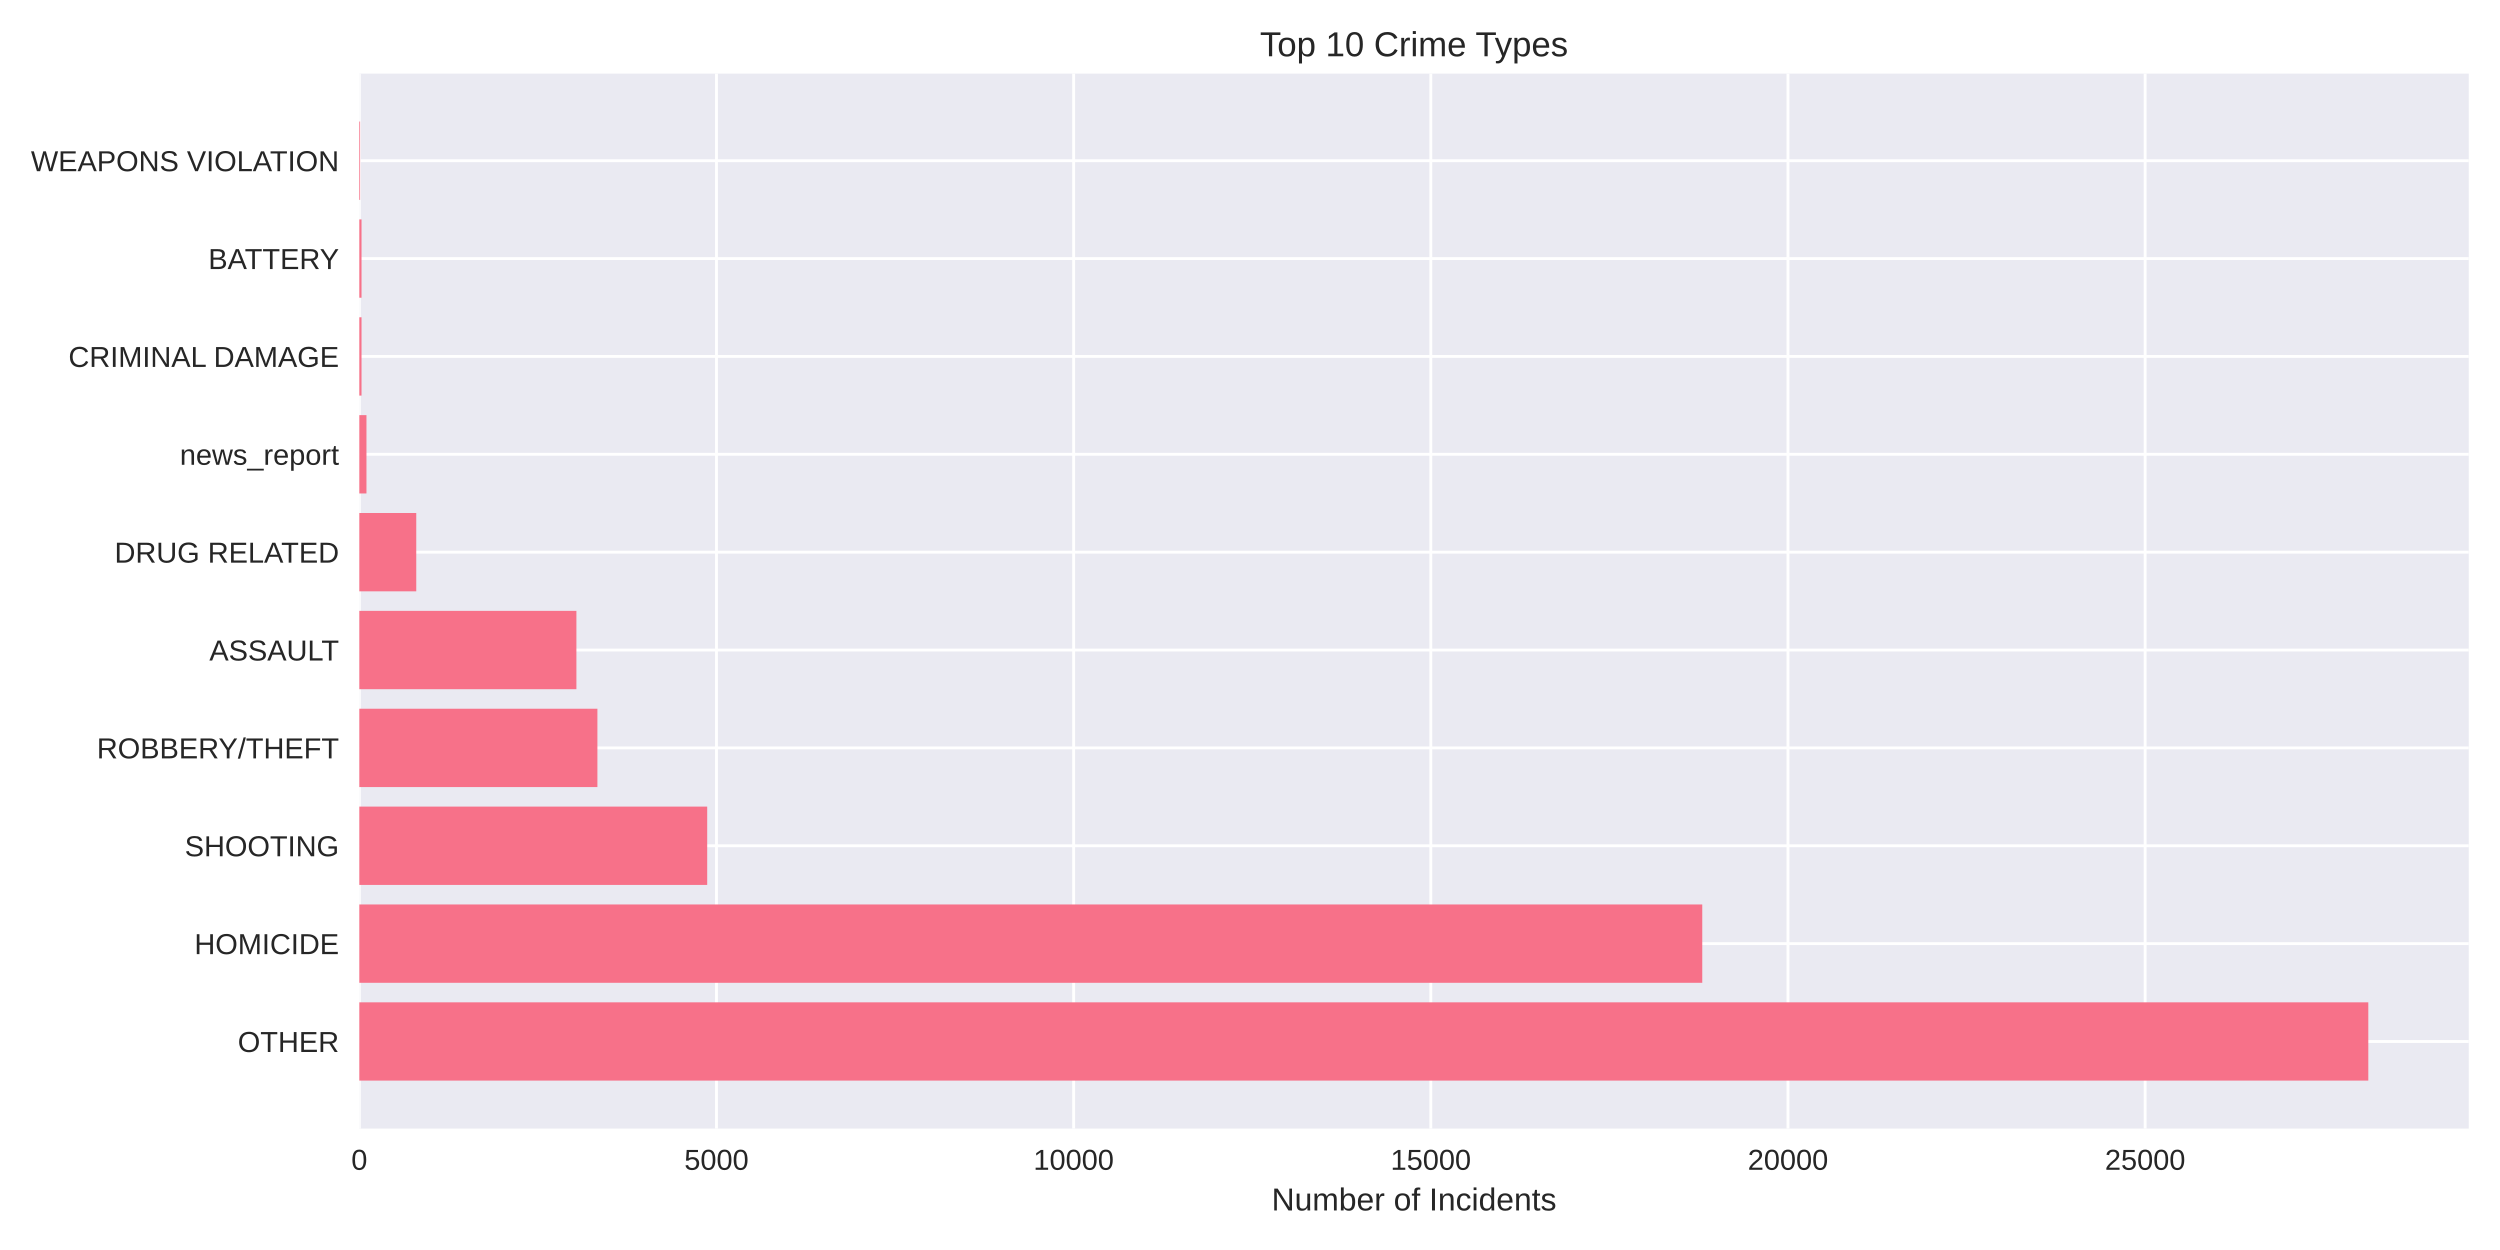
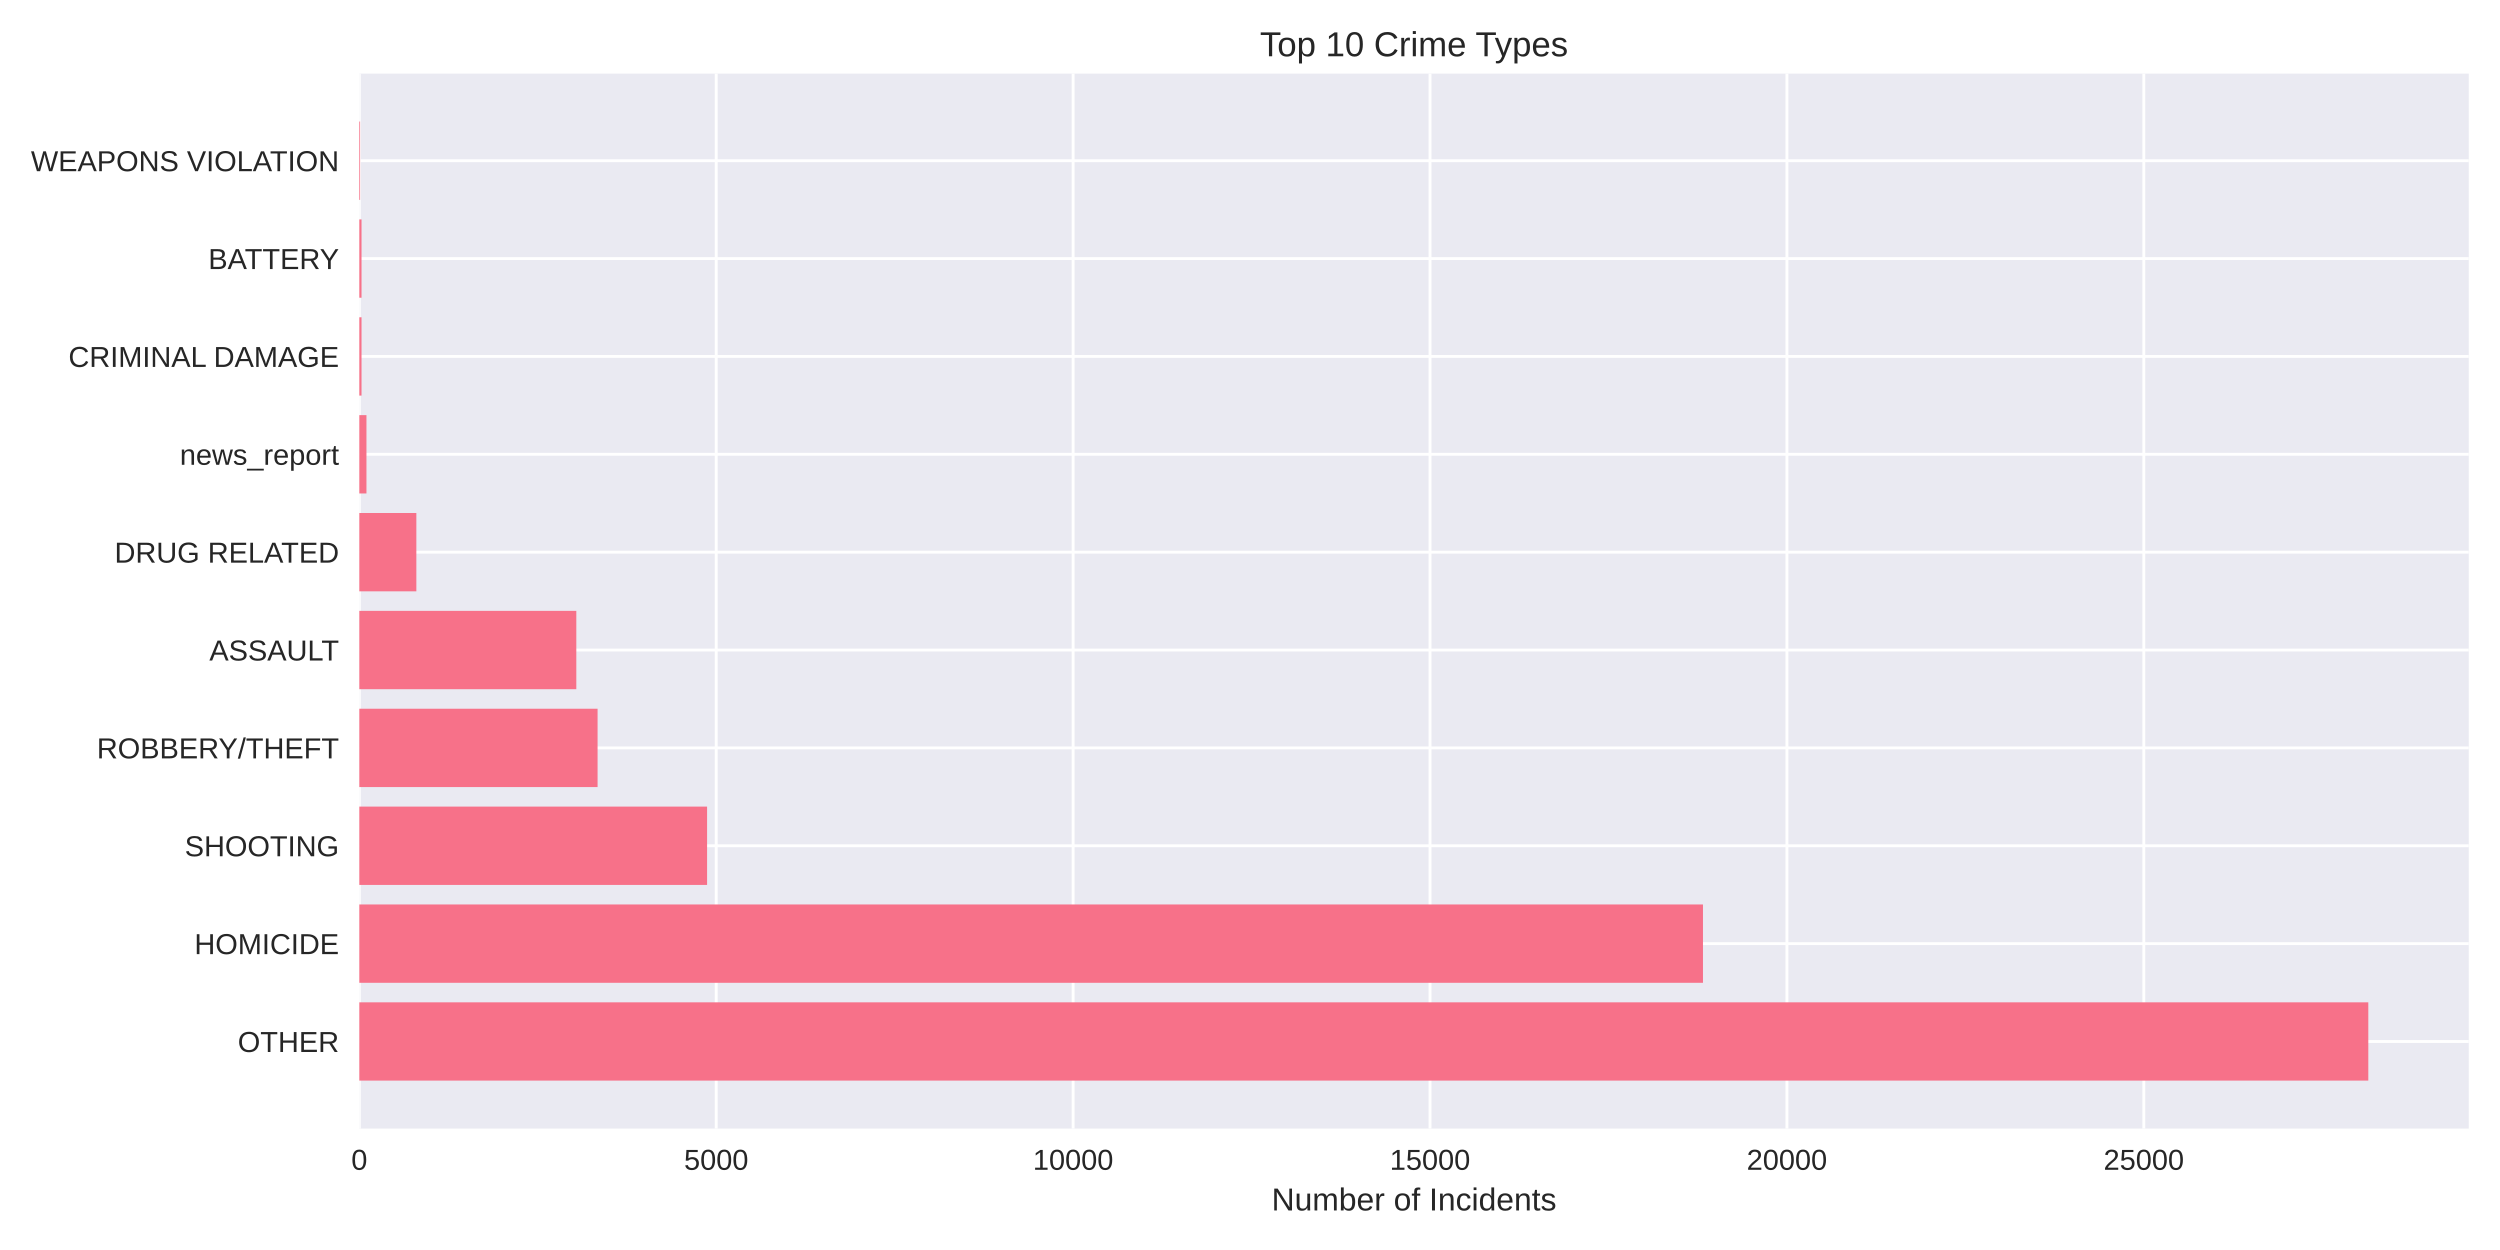
<svg xmlns="http://www.w3.org/2000/svg" width="864pt" height="432pt" viewBox="0 0 864 432" version="1.1">
  <defs>
    <style type="text/css">*{stroke-linejoin: round; stroke-linecap: butt}</style>
  </defs>
  <g id="figure_1">
    <g id="patch_1">
      <path d="M 0 432  L 864 432  L 864 0  L 0 0  z " style="fill: #ffffff" />
    </g>
    <g id="axes_1">
      <g id="patch_2">
        <path d="M 124.18 390.04  L 853.2 390.04  L 853.2 25.44  L 124.18 25.44  z " style="fill: #eaeaf2" />
      </g>
      <g id="matplotlib.axis_1">
        <g id="xtick_1">
          <g id="line2d_1">
-             <path d="M 124.18 390.04  L 124.18 25.44  " clip-path="url(#pda05bf5a0e)" style="fill: none; stroke: #ffffff; stroke-linecap: round" />
+             <path d="M 124.18 390.04  L 124.18 25.44  " clip-path="url(#p94109a7f8a)" style="fill: none; stroke: #ffffff; stroke-linecap: round" />
          </g>
          <g id="line2d_2" />
          <g id="text_1">
            <text style="fill: #262626; font: 10px 'Arial', 'Liberation Sans', 'DejaVu Sans', 'Bitstream Vera Sans', sans-serif; text-anchor: middle" x="124.18" y="404.287" transform="rotate(-0 124.18 404.2869)">0</text>
          </g>
        </g>
        <g id="xtick_2">
          <g id="line2d_3">
-             <path d="M 247.616 390.04  L 247.616 25.44  " clip-path="url(#pda05bf5a0e)" style="fill: none; stroke: #ffffff; stroke-linecap: round" />
+             <path d="M 247.524 390.04  L 247.524 25.44  " clip-path="url(#p94109a7f8a)" style="fill: none; stroke: #ffffff; stroke-linecap: round" />
          </g>
          <g id="line2d_4" />
          <g id="text_2">
-             <text style="fill: #262626; font: 10px 'Arial', 'Liberation Sans', 'DejaVu Sans', 'Bitstream Vera Sans', sans-serif; text-anchor: middle" x="247.616" y="404.287" transform="rotate(-0 247.6163 404.2869)">5000</text>
+             <text style="fill: #262626; font: 10px 'Arial', 'Liberation Sans', 'DejaVu Sans', 'Bitstream Vera Sans', sans-serif; text-anchor: middle" x="247.524" y="404.287" transform="rotate(-0 247.5242 404.2869)">5000</text>
          </g>
        </g>
        <g id="xtick_3">
          <g id="line2d_5">
-             <path d="M 371.053 390.04  L 371.053 25.44  " clip-path="url(#pda05bf5a0e)" style="fill: none; stroke: #ffffff; stroke-linecap: round" />
+             <path d="M 370.868 390.04  L 370.868 25.44  " clip-path="url(#p94109a7f8a)" style="fill: none; stroke: #ffffff; stroke-linecap: round" />
          </g>
          <g id="line2d_6" />
          <g id="text_3">
-             <text style="fill: #262626; font: 10px 'Arial', 'Liberation Sans', 'DejaVu Sans', 'Bitstream Vera Sans', sans-serif; text-anchor: middle" x="371.053" y="404.287" transform="rotate(-0 371.0527 404.2869)">10000</text>
+             <text style="fill: #262626; font: 10px 'Arial', 'Liberation Sans', 'DejaVu Sans', 'Bitstream Vera Sans', sans-serif; text-anchor: middle" x="370.868" y="404.287" transform="rotate(-0 370.8685 404.2869)">10000</text>
          </g>
        </g>
        <g id="xtick_4">
          <g id="line2d_7">
-             <path d="M 494.489 390.04  L 494.489 25.44  " clip-path="url(#pda05bf5a0e)" style="fill: none; stroke: #ffffff; stroke-linecap: round" />
+             <path d="M 494.213 390.04  L 494.213 25.44  " clip-path="url(#p94109a7f8a)" style="fill: none; stroke: #ffffff; stroke-linecap: round" />
          </g>
          <g id="line2d_8" />
          <g id="text_4">
-             <text style="fill: #262626; font: 10px 'Arial', 'Liberation Sans', 'DejaVu Sans', 'Bitstream Vera Sans', sans-serif; text-anchor: middle" x="494.489" y="404.287" transform="rotate(-0 494.489 404.2869)">15000</text>
+             <text style="fill: #262626; font: 10px 'Arial', 'Liberation Sans', 'DejaVu Sans', 'Bitstream Vera Sans', sans-serif; text-anchor: middle" x="494.213" y="404.287" transform="rotate(-0 494.2127 404.2869)">15000</text>
          </g>
        </g>
        <g id="xtick_5">
          <g id="line2d_9">
-             <path d="M 617.925 390.04  L 617.925 25.44  " clip-path="url(#pda05bf5a0e)" style="fill: none; stroke: #ffffff; stroke-linecap: round" />
+             <path d="M 617.557 390.04  L 617.557 25.44  " clip-path="url(#p94109a7f8a)" style="fill: none; stroke: #ffffff; stroke-linecap: round" />
          </g>
          <g id="line2d_10" />
          <g id="text_5">
-             <text style="fill: #262626; font: 10px 'Arial', 'Liberation Sans', 'DejaVu Sans', 'Bitstream Vera Sans', sans-serif; text-anchor: middle" x="617.925" y="404.287" transform="rotate(-0 617.9254 404.2869)">20000</text>
+             <text style="fill: #262626; font: 10px 'Arial', 'Liberation Sans', 'DejaVu Sans', 'Bitstream Vera Sans', sans-serif; text-anchor: middle" x="617.557" y="404.287" transform="rotate(-0 617.557 404.2869)">20000</text>
          </g>
        </g>
        <g id="xtick_6">
          <g id="line2d_11">
-             <path d="M 741.362 390.04  L 741.362 25.44  " clip-path="url(#pda05bf5a0e)" style="fill: none; stroke: #ffffff; stroke-linecap: round" />
+             <path d="M 740.901 390.04  L 740.901 25.44  " clip-path="url(#p94109a7f8a)" style="fill: none; stroke: #ffffff; stroke-linecap: round" />
          </g>
          <g id="line2d_12" />
          <g id="text_6">
-             <text style="fill: #262626; font: 10px 'Arial', 'Liberation Sans', 'DejaVu Sans', 'Bitstream Vera Sans', sans-serif; text-anchor: middle" x="741.362" y="404.287" transform="rotate(-0 741.3617 404.2869)">25000</text>
+             <text style="fill: #262626; font: 10px 'Arial', 'Liberation Sans', 'DejaVu Sans', 'Bitstream Vera Sans', sans-serif; text-anchor: middle" x="740.901" y="404.287" transform="rotate(-0 740.9012 404.2869)">25000</text>
          </g>
        </g>
        <g id="text_7">
          <text style="fill: #262626; font: 11px 'Arial', 'Liberation Sans', 'DejaVu Sans', 'Bitstream Vera Sans', sans-serif; text-anchor: middle" x="488.69" y="418.333" transform="rotate(-0 488.69 418.3334)">Number of Incidents</text>
        </g>
      </g>
      <g id="matplotlib.axis_2">
        <g id="ytick_1">
          <g id="line2d_13">
-             <path d="M 124.18 359.939  L 853.2 359.939  " clip-path="url(#pda05bf5a0e)" style="fill: none; stroke: #ffffff; stroke-linecap: round" />
+             <path d="M 124.18 359.939  L 853.2 359.939  " clip-path="url(#p94109a7f8a)" style="fill: none; stroke: #ffffff; stroke-linecap: round" />
          </g>
          <g id="line2d_14" />
          <g id="text_8">
            <text style="fill: #262626; font: 10px 'Arial', 'Liberation Sans', 'DejaVu Sans', 'Bitstream Vera Sans', sans-serif; text-anchor: end" x="117.18" y="363.562" transform="rotate(-0 117.18 363.562)">OTHER</text>
          </g>
        </g>
        <g id="ytick_2">
          <g id="line2d_15">
-             <path d="M 124.18 326.117  L 853.2 326.117  " clip-path="url(#pda05bf5a0e)" style="fill: none; stroke: #ffffff; stroke-linecap: round" />
+             <path d="M 124.18 326.117  L 853.2 326.117  " clip-path="url(#p94109a7f8a)" style="fill: none; stroke: #ffffff; stroke-linecap: round" />
          </g>
          <g id="line2d_16" />
          <g id="text_9">
            <text style="fill: #262626; font: 10px 'Arial', 'Liberation Sans', 'DejaVu Sans', 'Bitstream Vera Sans', sans-serif; text-anchor: end" x="117.18" y="329.74" transform="rotate(-0 117.18 329.7401)">HOMICIDE</text>
          </g>
        </g>
        <g id="ytick_3">
          <g id="line2d_17">
-             <path d="M 124.18 292.295  L 853.2 292.295  " clip-path="url(#pda05bf5a0e)" style="fill: none; stroke: #ffffff; stroke-linecap: round" />
+             <path d="M 124.18 292.295  L 853.2 292.295  " clip-path="url(#p94109a7f8a)" style="fill: none; stroke: #ffffff; stroke-linecap: round" />
          </g>
          <g id="line2d_18" />
          <g id="text_10">
            <text style="fill: #262626; font: 10px 'Arial', 'Liberation Sans', 'DejaVu Sans', 'Bitstream Vera Sans', sans-serif; text-anchor: end" x="117.18" y="295.918" transform="rotate(-0 117.18 295.9182)">SHOOTING</text>
          </g>
        </g>
        <g id="ytick_4">
          <g id="line2d_19">
-             <path d="M 124.18 258.473  L 853.2 258.473  " clip-path="url(#pda05bf5a0e)" style="fill: none; stroke: #ffffff; stroke-linecap: round" />
+             <path d="M 124.18 258.473  L 853.2 258.473  " clip-path="url(#p94109a7f8a)" style="fill: none; stroke: #ffffff; stroke-linecap: round" />
          </g>
          <g id="line2d_20" />
          <g id="text_11">
            <text style="fill: #262626; font: 10px 'Arial', 'Liberation Sans', 'DejaVu Sans', 'Bitstream Vera Sans', sans-serif; text-anchor: end" x="117.18" y="262.096" transform="rotate(-0 117.18 262.0963)">ROBBERY/THEFT</text>
          </g>
        </g>
        <g id="ytick_5">
          <g id="line2d_21">
-             <path d="M 124.18 224.651  L 853.2 224.651  " clip-path="url(#pda05bf5a0e)" style="fill: none; stroke: #ffffff; stroke-linecap: round" />
+             <path d="M 124.18 224.651  L 853.2 224.651  " clip-path="url(#p94109a7f8a)" style="fill: none; stroke: #ffffff; stroke-linecap: round" />
          </g>
          <g id="line2d_22" />
          <g id="text_12">
            <text style="fill: #262626; font: 10px 'Arial', 'Liberation Sans', 'DejaVu Sans', 'Bitstream Vera Sans', sans-serif; text-anchor: end" x="117.18" y="228.274" transform="rotate(-0 117.18 228.2744)">ASSAULT</text>
          </g>
        </g>
        <g id="ytick_6">
          <g id="line2d_23">
-             <path d="M 124.18 190.829  L 853.2 190.829  " clip-path="url(#pda05bf5a0e)" style="fill: none; stroke: #ffffff; stroke-linecap: round" />
+             <path d="M 124.18 190.829  L 853.2 190.829  " clip-path="url(#p94109a7f8a)" style="fill: none; stroke: #ffffff; stroke-linecap: round" />
          </g>
          <g id="line2d_24" />
          <g id="text_13">
            <text style="fill: #262626; font: 10px 'Arial', 'Liberation Sans', 'DejaVu Sans', 'Bitstream Vera Sans', sans-serif; text-anchor: end" x="117.18" y="194.452" transform="rotate(-0 117.18 194.4525)">DRUG RELATED</text>
          </g>
        </g>
        <g id="ytick_7">
          <g id="line2d_25">
-             <path d="M 124.18 157.007  L 853.2 157.007  " clip-path="url(#pda05bf5a0e)" style="fill: none; stroke: #ffffff; stroke-linecap: round" />
+             <path d="M 124.18 157.007  L 853.2 157.007  " clip-path="url(#p94109a7f8a)" style="fill: none; stroke: #ffffff; stroke-linecap: round" />
          </g>
          <g id="line2d_26" />
          <g id="text_14">
            <text style="fill: #262626; font: 10px 'Arial', 'Liberation Sans', 'DejaVu Sans', 'Bitstream Vera Sans', sans-serif; text-anchor: end" x="117.18" y="160.631" transform="rotate(-0 117.18 160.6306)">news_report</text>
          </g>
        </g>
        <g id="ytick_8">
          <g id="line2d_27">
-             <path d="M 124.18 123.185  L 853.2 123.185  " clip-path="url(#pda05bf5a0e)" style="fill: none; stroke: #ffffff; stroke-linecap: round" />
+             <path d="M 124.18 123.185  L 853.2 123.185  " clip-path="url(#p94109a7f8a)" style="fill: none; stroke: #ffffff; stroke-linecap: round" />
          </g>
          <g id="line2d_28" />
          <g id="text_15">
            <text style="fill: #262626; font: 10px 'Arial', 'Liberation Sans', 'DejaVu Sans', 'Bitstream Vera Sans', sans-serif; text-anchor: end" x="117.18" y="126.809" transform="rotate(-0 117.18 126.8087)">CRIMINAL DAMAGE</text>
          </g>
        </g>
        <g id="ytick_9">
          <g id="line2d_29">
-             <path d="M 124.18 89.363  L 853.2 89.363  " clip-path="url(#pda05bf5a0e)" style="fill: none; stroke: #ffffff; stroke-linecap: round" />
+             <path d="M 124.18 89.363  L 853.2 89.363  " clip-path="url(#p94109a7f8a)" style="fill: none; stroke: #ffffff; stroke-linecap: round" />
          </g>
          <g id="line2d_30" />
          <g id="text_16">
            <text style="fill: #262626; font: 10px 'Arial', 'Liberation Sans', 'DejaVu Sans', 'Bitstream Vera Sans', sans-serif; text-anchor: end" x="117.18" y="92.987" transform="rotate(-0 117.18 92.98681)">BATTERY</text>
          </g>
        </g>
        <g id="ytick_10">
          <g id="line2d_31">
-             <path d="M 124.18 55.541  L 853.2 55.541  " clip-path="url(#pda05bf5a0e)" style="fill: none; stroke: #ffffff; stroke-linecap: round" />
+             <path d="M 124.18 55.541  L 853.2 55.541  " clip-path="url(#p94109a7f8a)" style="fill: none; stroke: #ffffff; stroke-linecap: round" />
          </g>
          <g id="line2d_32" />
          <g id="text_17">
            <text style="fill: #262626; font: 10px 'Arial', 'Liberation Sans', 'DejaVu Sans', 'Bitstream Vera Sans', sans-serif; text-anchor: end" x="117.18" y="59.165" transform="rotate(-0 117.18 59.16492)">WEAPONS VIOLATION</text>
          </g>
        </g>
      </g>
      <g id="patch_3">
-         <path d="M 124.18 373.467  L 818.485 373.467  L 818.485 346.41  L 124.18 346.41  z " clip-path="url(#pda05bf5a0e)" style="fill: #f77189" />
+         <path d="M 124.18 373.467  L 818.485 373.467  L 818.485 346.41  L 124.18 346.41  z " clip-path="url(#p94109a7f8a)" style="fill: #f77189" />
      </g>
      <g id="patch_4">
-         <path d="M 124.18 339.645  L 588.301 339.645  L 588.301 312.588  L 124.18 312.588  z " clip-path="url(#pda05bf5a0e)" style="fill: #f77189" />
+         <path d="M 124.18 339.645  L 588.546 339.645  L 588.546 312.588  L 124.18 312.588  z " clip-path="url(#p94109a7f8a)" style="fill: #f77189" />
      </g>
      <g id="patch_5">
-         <path d="M 124.18 305.823  L 244.407 305.823  L 244.407 278.766  L 124.18 278.766  z " clip-path="url(#pda05bf5a0e)" style="fill: #f77189" />
+         <path d="M 124.18 305.823  L 244.367 305.823  L 244.367 278.766  L 124.18 278.766  z " clip-path="url(#p94109a7f8a)" style="fill: #f77189" />
      </g>
      <g id="patch_6">
-         <path d="M 124.18 272.002  L 206.463 272.002  L 206.463 244.944  L 124.18 244.944  z " clip-path="url(#pda05bf5a0e)" style="fill: #f77189" />
+         <path d="M 124.18 272.002  L 206.525 272.002  L 206.525 244.944  L 124.18 244.944  z " clip-path="url(#p94109a7f8a)" style="fill: #f77189" />
      </g>
      <g id="patch_7">
-         <path d="M 124.18 238.18  L 199.205 238.18  L 199.205 211.122  L 124.18 211.122  z " clip-path="url(#pda05bf5a0e)" style="fill: #f77189" />
+         <path d="M 124.18 238.18  L 199.173 238.18  L 199.173 211.122  L 124.18 211.122  z " clip-path="url(#p94109a7f8a)" style="fill: #f77189" />
      </g>
      <g id="patch_8">
-         <path d="M 124.18 204.358  L 143.856 204.358  L 143.856 177.3  L 124.18 177.3  z " clip-path="url(#pda05bf5a0e)" style="fill: #f77189" />
+         <path d="M 124.18 204.358  L 143.89 204.358  L 143.89 177.3  L 124.18 177.3  z " clip-path="url(#p94109a7f8a)" style="fill: #f77189" />
      </g>
      <g id="patch_9">
-         <path d="M 124.18 170.536  L 126.649 170.536  L 126.649 143.478  L 124.18 143.478  z " clip-path="url(#pda05bf5a0e)" style="fill: #f77189" />
+         <path d="M 124.18 170.536  L 126.647 170.536  L 126.647 143.478  L 124.18 143.478  z " clip-path="url(#p94109a7f8a)" style="fill: #f77189" />
      </g>
      <g id="patch_10">
-         <path d="M 124.18 136.714  L 124.945 136.714  L 124.945 109.657  L 124.18 109.657  z " clip-path="url(#pda05bf5a0e)" style="fill: #f77189" />
+         <path d="M 124.18 136.714  L 124.945 136.714  L 124.945 109.657  L 124.18 109.657  z " clip-path="url(#p94109a7f8a)" style="fill: #f77189" />
      </g>
      <g id="patch_11">
-         <path d="M 124.18 102.892  L 124.945 102.892  L 124.945 75.835  L 124.18 75.835  z " clip-path="url(#pda05bf5a0e)" style="fill: #f77189" />
+         <path d="M 124.18 102.892  L 124.945 102.892  L 124.945 75.835  L 124.18 75.835  z " clip-path="url(#p94109a7f8a)" style="fill: #f77189" />
      </g>
      <g id="patch_12">
-         <path d="M 124.18 69.07  L 124.452 69.07  L 124.452 42.013  L 124.18 42.013  z " clip-path="url(#pda05bf5a0e)" style="fill: #f77189" />
+         <path d="M 124.18 69.07  L 124.451 69.07  L 124.451 42.013  L 124.18 42.013  z " clip-path="url(#p94109a7f8a)" style="fill: #f77189" />
      </g>
      <g id="patch_13">
        <path d="M 124.18 390.04  L 124.18 25.44  " style="fill: none" />
      </g>
      <g id="patch_14">
        <path d="M 853.2 390.04  L 853.2 25.44  " style="fill: none" />
      </g>
      <g id="patch_15">
        <path d="M 124.18 390.04  L 853.2 390.04  " style="fill: none" />
      </g>
      <g id="patch_16">
        <path d="M 124.18 25.44  L 853.2 25.44  " style="fill: none" />
      </g>
      <g id="text_18">
        <text style="fill: #262626; font: 12px 'Arial', 'Liberation Sans', 'DejaVu Sans', 'Bitstream Vera Sans', sans-serif; text-anchor: middle" x="488.69" y="19.44" transform="rotate(-0 488.69 19.44)">Top 10 Crime Types</text>
      </g>
    </g>
  </g>
  <defs>
-     <clipPath id="pda05bf5a0e">
+     <clipPath id="p94109a7f8a">
      <rect x="124.18" y="25.44" width="729.02" height="364.6" />
    </clipPath>
  </defs>
</svg>
